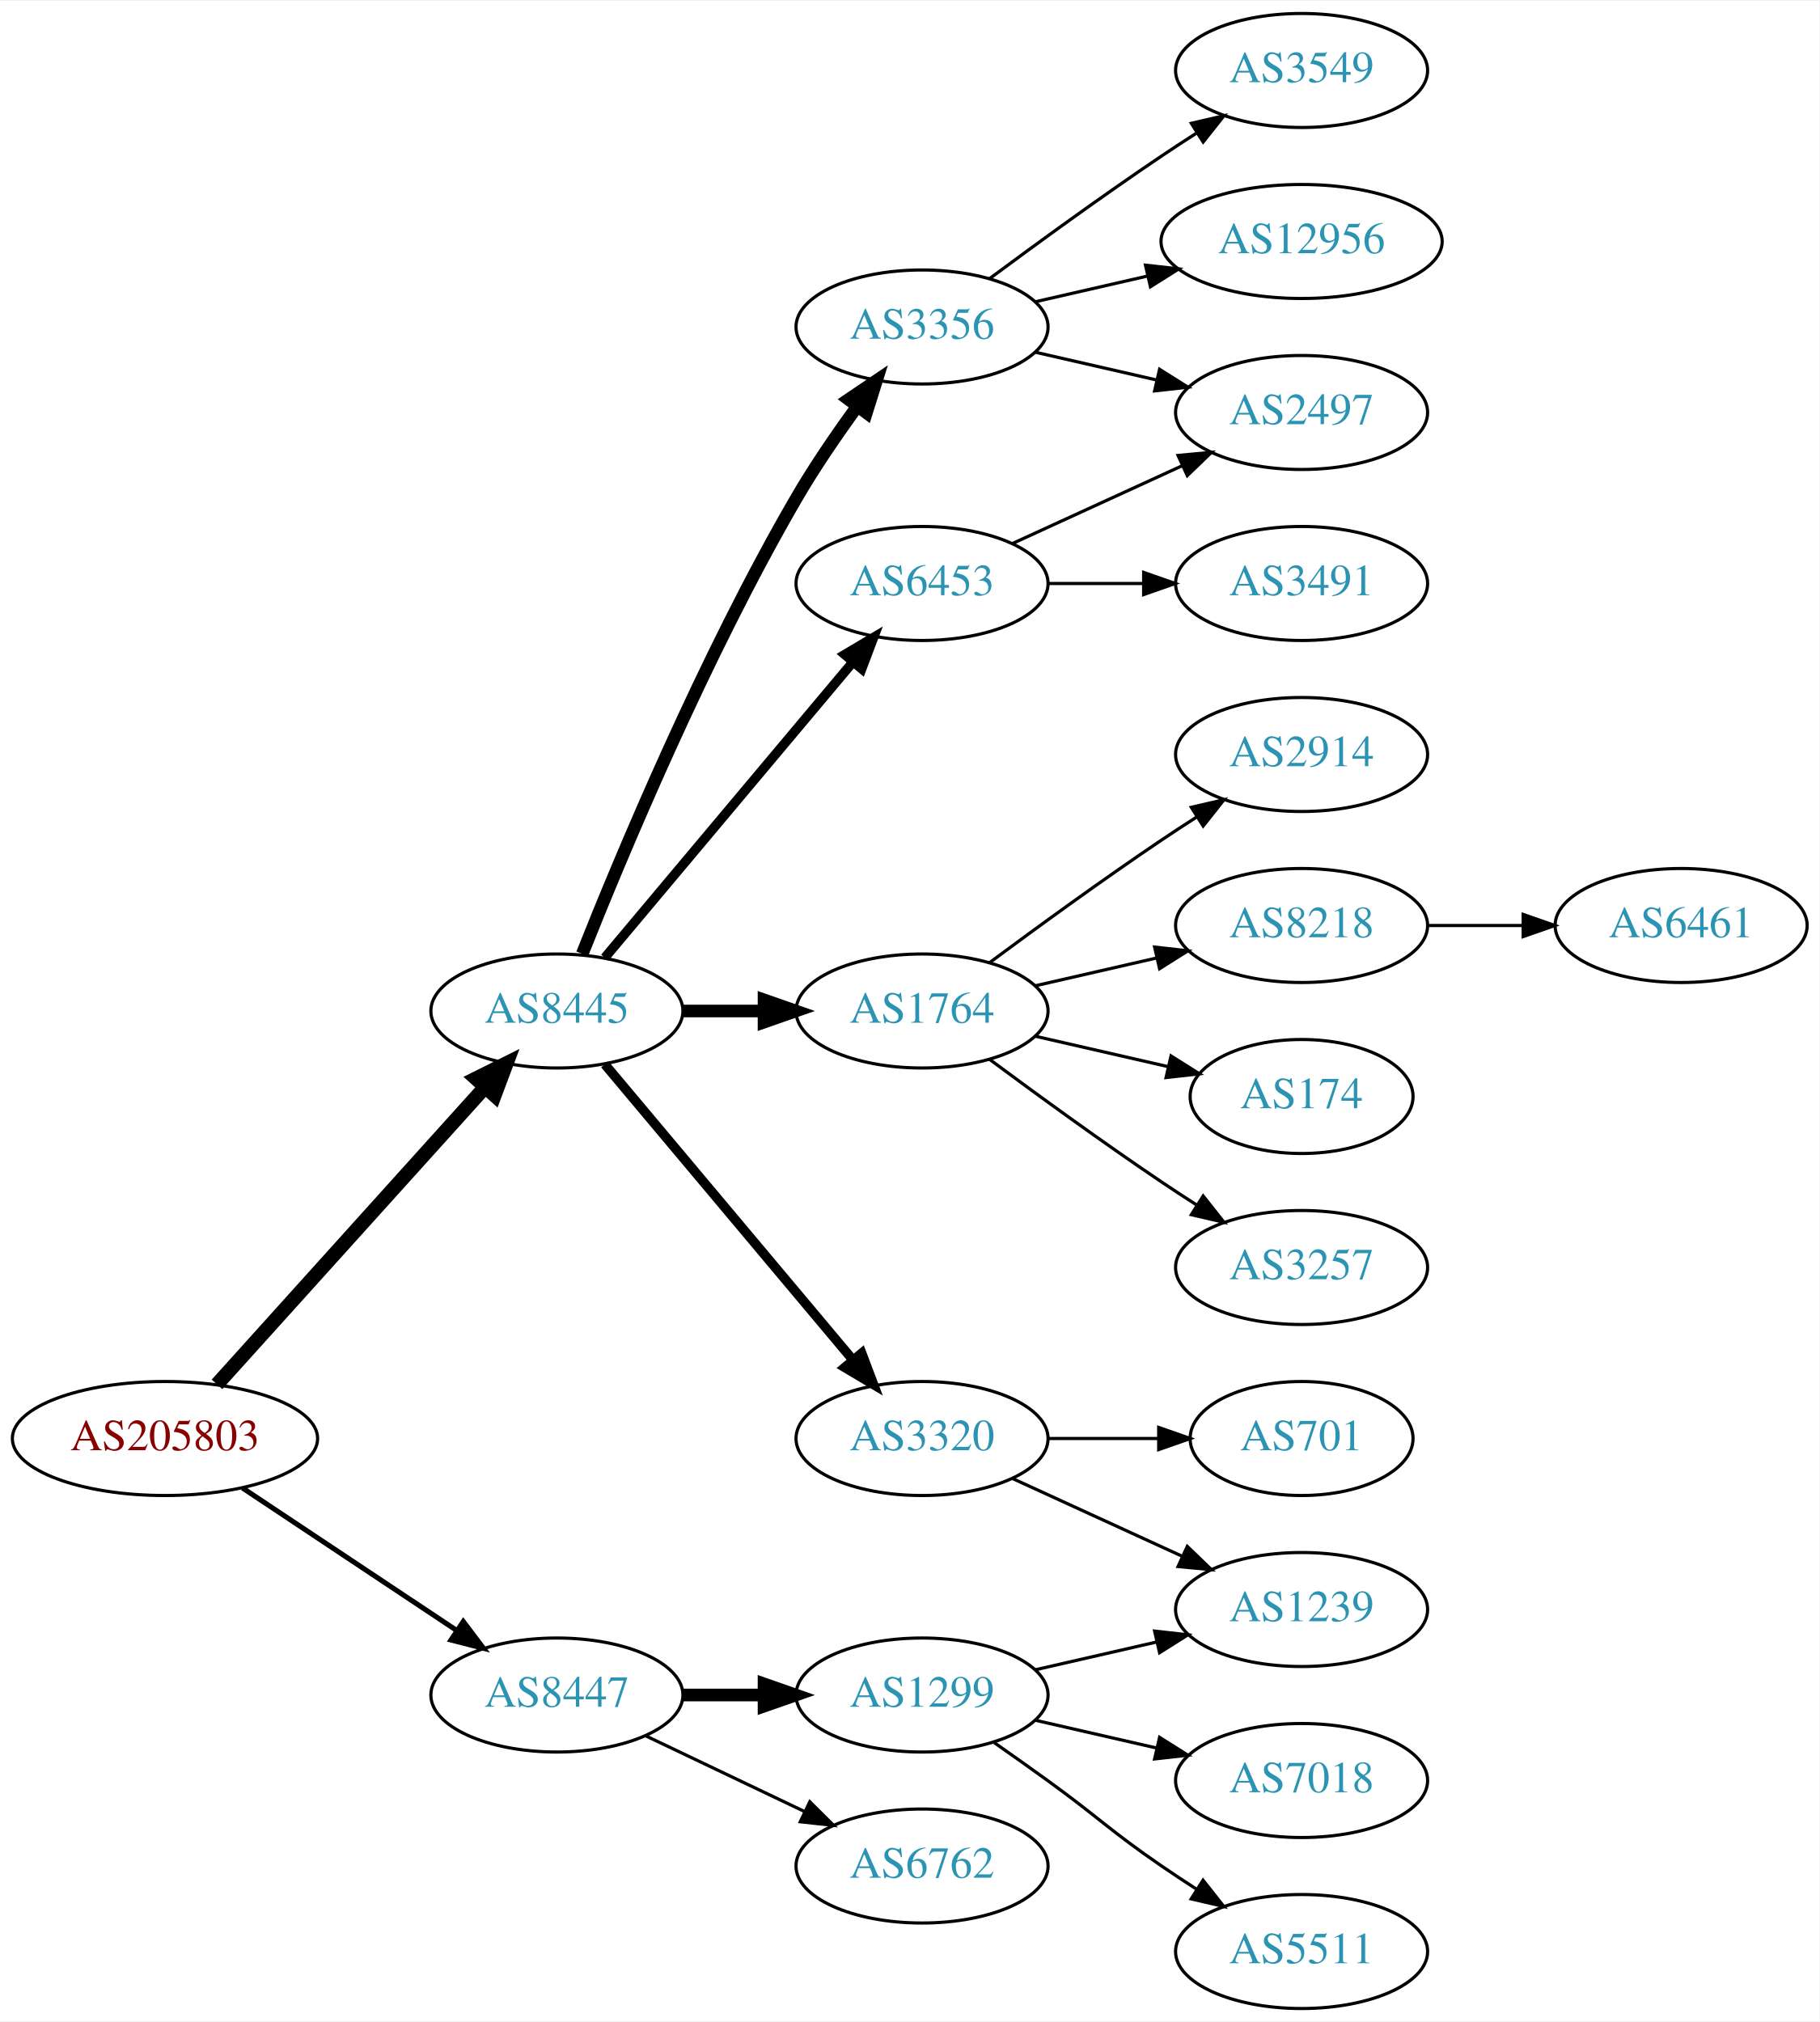
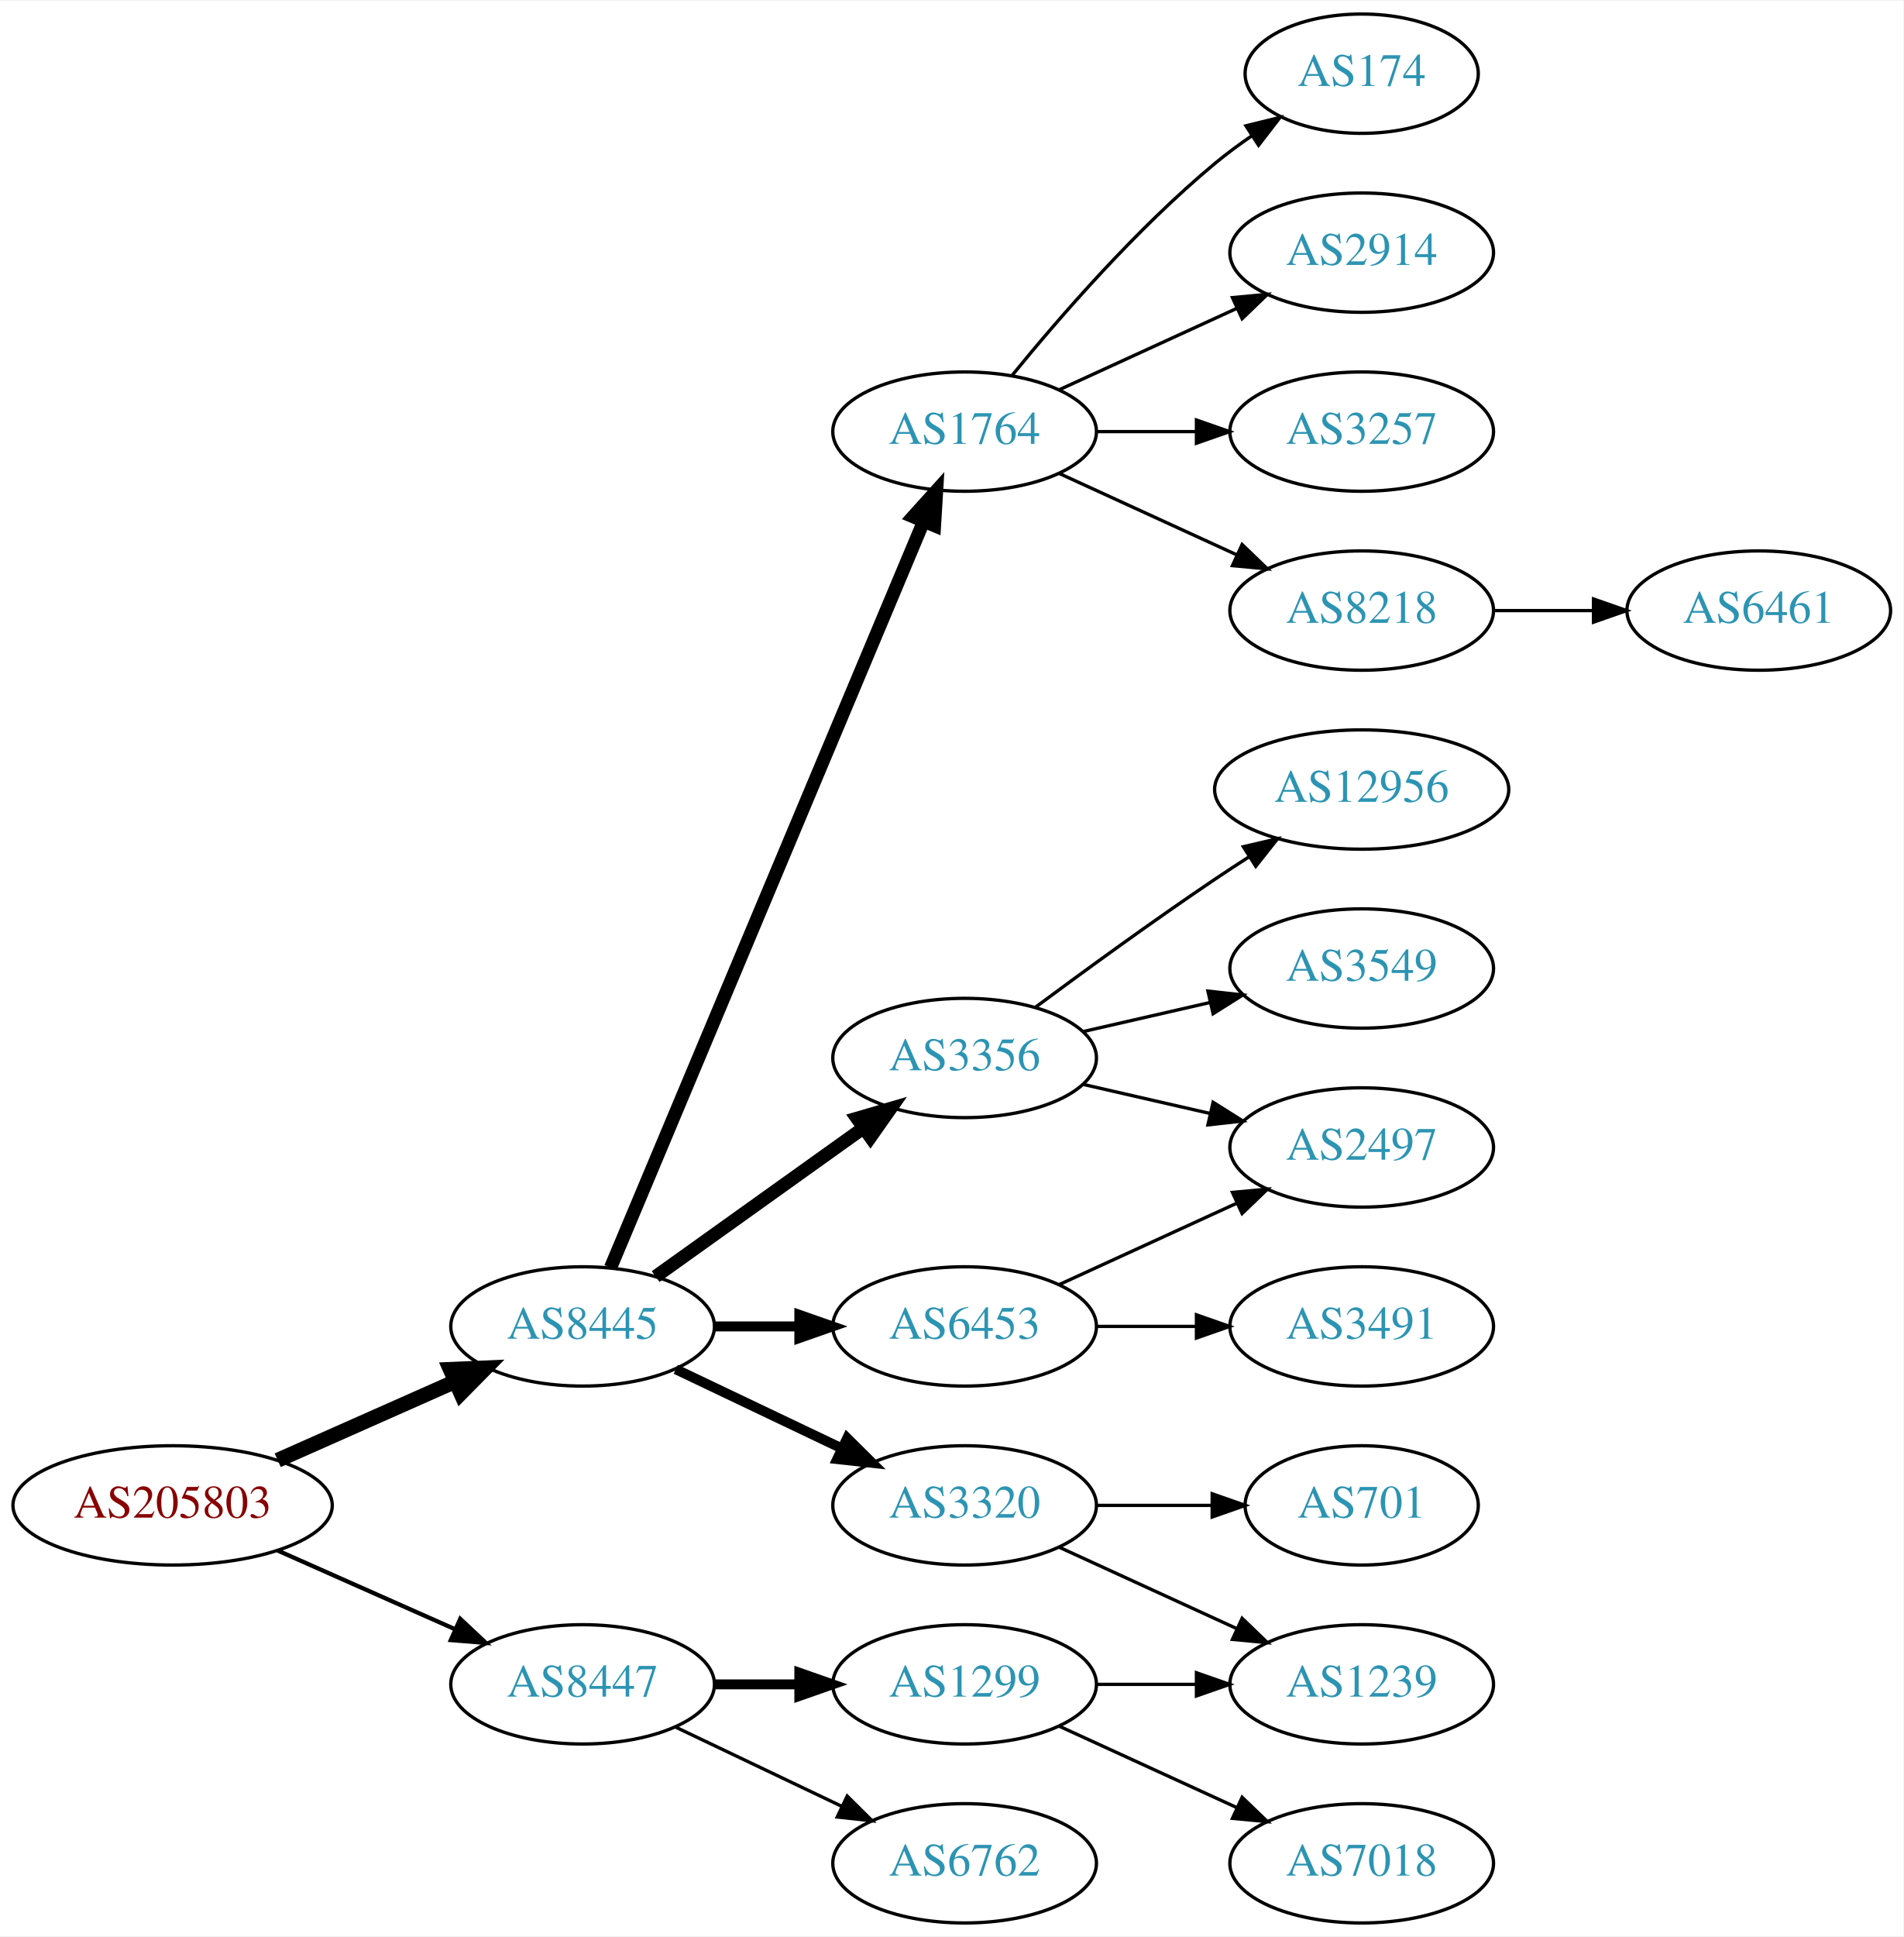
- <svg xmlns="http://www.w3.org/2000/svg" xmlns:xlink="http://www.w3.org/1999/xlink" width="574pt" height="638pt" viewBox="0.00 0.00 574.46 638.00">
-   <g id="graph0" class="graph" transform="scale(1 1) rotate(0) translate(4 634)">
-     <polygon fill="white" stroke="none" points="-4,4 -4,-634 570.463,-634 570.463,4 -4,4" />
+ <svg xmlns="http://www.w3.org/2000/svg" xmlns:xlink="http://www.w3.org/1999/xlink" width="574pt" height="584pt" viewBox="0.00 0.00 574.46 584.00">
+   <g id="graph0" class="graph" transform="scale(1 1) rotate(0) translate(4 580)">
+     <polygon fill="white" stroke="none" points="-4,4 -4,-580 570.463,-580 570.463,4 -4,4" />
    <g id="node1" class="node">
      <g id="a_node1">
        <a xlink:href="/asn/205803" xlink:title="AS205803 ~ Eurofunk Kappcher GmbH [AT]">
-           <ellipse fill="#ffffff" stroke="black" cx="48.096" cy="-180" rx="48.192" ry="18" />
-           <text text-anchor="middle" x="48.096" y="-176.3" font-family="Times,serif" font-size="14.00" fill="#880000">AS205803</text>
+           <ellipse fill="#ffffff" stroke="black" cx="48.096" cy="-126" rx="48.192" ry="18" />
+           <text text-anchor="middle" x="48.096" y="-122.3" font-family="Times,serif" font-size="14.00" fill="#880000">AS205803</text>
        </a>
      </g>
    </g>
    <g id="node2" class="node">
      <g id="a_node2">
        <a xlink:href="/asn/8445" xlink:title="AS8445 ~ SALZBURG-AG-AS [AT]">
-           <ellipse fill="#ffffff" stroke="black" cx="171.838" cy="-315" rx="39.794" ry="18" />
-           <text text-anchor="middle" x="171.838" y="-311.3" font-family="Times,serif" font-size="14.00" fill="#2c94b3">AS8445</text>
+           <ellipse fill="#ffffff" stroke="black" cx="171.838" cy="-180" rx="39.794" ry="18" />
+           <text text-anchor="middle" x="171.838" y="-176.3" font-family="Times,serif" font-size="14.00" fill="#2c94b3">AS8445</text>
        </a>
      </g>
    </g>
    <g id="edge1" class="edge">
-       <path fill="none" stroke="black" stroke-width="4.5" d="M64.514,-197.098C85.945,-220.862 124.837,-263.99 149.174,-290.977" />
-       <polygon fill="black" stroke="black" stroke-width="4.5" points="146.304,-293.674 155.925,-298.463 152.152,-288.4 146.304,-293.674" />
+       <path fill="none" stroke="black" stroke-width="4.5" d="M79.816,-139.626C96.101,-146.85 116.238,-155.781 133.427,-163.406" />
+       <polygon fill="black" stroke="black" stroke-width="4.5" points="131.893,-167.033 142.631,-167.488 135.086,-159.834 131.893,-167.033" />
    </g>
    <g id="node3" class="node">
      <g id="a_node3">
        <a xlink:href="/asn/8447" xlink:title="AS8447 ~ A1 Telekom Austria AG [AT]">
-           <ellipse fill="#ffffff" stroke="black" cx="171.838" cy="-99" rx="39.794" ry="18" />
-           <text text-anchor="middle" x="171.838" y="-95.3" font-family="Times,serif" font-size="14.00" fill="#2c94b3">AS8447</text>
+           <ellipse fill="#ffffff" stroke="black" cx="171.838" cy="-72" rx="39.794" ry="18" />
+           <text text-anchor="middle" x="171.838" y="-68.3" font-family="Times,serif" font-size="14.00" fill="#2c94b3">AS8447</text>
        </a>
      </g>
    </g>
    <g id="edge2" class="edge">
-       <path fill="none" stroke="black" stroke-width="1.607" d="M72.569,-164.382C91.795,-151.591 119.147,-133.392 140.115,-119.441" />
-       <polygon fill="black" stroke="black" stroke-width="1.607" points="142.281,-122.204 148.668,-113.751 138.403,-116.376 142.281,-122.204" />
+       <path fill="none" stroke="black" stroke-width="1.286" d="M79.816,-112.374C96.101,-105.15 116.238,-96.219 133.427,-88.594" />
+       <polygon fill="black" stroke="black" stroke-width="1.286" points="134.909,-91.766 142.631,-84.512 132.07,-85.367 134.909,-91.766" />
    </g>
    <g id="node4" class="node">
      <g id="a_node4">
-         <a xlink:href="/asn/6453" xlink:title="AS6453 ~ TATA COMMUNICATIONS (AMERICA) INC [US]">
+         <a xlink:href="/asn/1764" xlink:title="AS1764 ~ NEXTLAYER-AS [AT]">
          <ellipse fill="#ffffff" stroke="black" cx="287.131" cy="-450" rx="39.794" ry="18" />
-           <text text-anchor="middle" x="287.131" y="-446.3" font-family="Times,serif" font-size="14.00" fill="#2c94b3">AS6453</text>
+           <text text-anchor="middle" x="287.131" y="-446.3" font-family="Times,serif" font-size="14.00" fill="#2c94b3">AS1764</text>
        </a>
      </g>
    </g>
    <g id="edge3" class="edge">
-       <path fill="none" stroke="black" stroke-width="3" d="M186.958,-331.825C206.632,-355.269 242.436,-397.934 265.215,-425.076" />
-       <polygon fill="black" stroke="black" stroke-width="3" points="262.724,-427.553 271.833,-432.963 268.086,-423.053 262.724,-427.553" />
+       <path fill="none" stroke="black" stroke-width="4" d="M180.271,-197.715C199.597,-243.771 251.52,-367.514 274.692,-422.739" />
+       <polygon fill="black" stroke="black" stroke-width="4" points="271.573,-424.352 278.67,-432.219 278.028,-421.644 271.573,-424.352" />
    </g>
    <g id="node5" class="node">
      <g id="a_node5">
-         <a xlink:href="/asn/1764" xlink:title="AS1764 ~ NEXTLAYER-AS [AT]">
-           <ellipse fill="#ffffff" stroke="black" cx="287.131" cy="-315" rx="39.794" ry="18" />
-           <text text-anchor="middle" x="287.131" y="-311.3" font-family="Times,serif" font-size="14.00" fill="#2c94b3">AS1764</text>
+         <a xlink:href="/asn/3356" xlink:title="AS3356 ~ Level 3 Parent, LLC [US]">
+           <ellipse fill="#ffffff" stroke="black" cx="287.131" cy="-261" rx="39.794" ry="18" />
+           <text text-anchor="middle" x="287.131" y="-257.3" font-family="Times,serif" font-size="14.00" fill="#2c94b3">AS3356</text>
        </a>
      </g>
    </g>
    <g id="edge4" class="edge">
-       <path fill="none" stroke="black" stroke-width="4" d="M211.51,-315C219.713,-315 228.477,-315 237.009,-315" />
-       <polygon fill="black" stroke="black" stroke-width="4" points="237.248,-318.5 247.248,-315 237.248,-311.5 237.248,-318.5" />
+       <path fill="none" stroke="black" stroke-width="4" d="M193.882,-195.046C211.497,-207.639 236.835,-225.755 256.501,-239.816" />
+       <polygon fill="black" stroke="black" stroke-width="4" points="254.645,-242.791 264.815,-245.76 258.716,-237.097 254.645,-242.791" />
    </g>
    <g id="node6" class="node">
      <g id="a_node6">
-         <a xlink:href="/asn/3320" xlink:title="AS3320 ~ DTAG [DE]">
+         <a xlink:href="/asn/6453" xlink:title="AS6453 ~ TATA COMMUNICATIONS (AMERICA) INC [US]">
          <ellipse fill="#ffffff" stroke="black" cx="287.131" cy="-180" rx="39.794" ry="18" />
-           <text text-anchor="middle" x="287.131" y="-176.3" font-family="Times,serif" font-size="14.00" fill="#2c94b3">AS3320</text>
+           <text text-anchor="middle" x="287.131" y="-176.3" font-family="Times,serif" font-size="14.00" fill="#2c94b3">AS6453</text>
        </a>
      </g>
    </g>
    <g id="edge5" class="edge">
-       <path fill="none" stroke="black" stroke-width="3" d="M186.958,-298.175C206.632,-274.731 242.436,-232.066 265.215,-204.924" />
-       <polygon fill="black" stroke="black" stroke-width="3" points="268.086,-206.947 271.833,-197.037 262.724,-202.447 268.086,-206.947" />
+       <path fill="none" stroke="black" stroke-width="3" d="M211.51,-180C219.713,-180 228.477,-180 237.009,-180" />
+       <polygon fill="black" stroke="black" stroke-width="3" points="237.248,-183.5 247.248,-180 237.248,-176.5 237.248,-183.5" />
    </g>
    <g id="node7" class="node">
      <g id="a_node7">
-         <a xlink:href="/asn/3356" xlink:title="AS3356 ~ Level 3 Parent, LLC [US]">
-           <ellipse fill="#ffffff" stroke="black" cx="287.131" cy="-531" rx="39.794" ry="18" />
-           <text text-anchor="middle" x="287.131" y="-527.3" font-family="Times,serif" font-size="14.00" fill="#2c94b3">AS3356</text>
+         <a xlink:href="/asn/3320" xlink:title="AS3320 ~ DTAG [DE]">
+           <ellipse fill="#ffffff" stroke="black" cx="287.131" cy="-126" rx="39.794" ry="18" />
+           <text text-anchor="middle" x="287.131" y="-122.3" font-family="Times,serif" font-size="14.00" fill="#2c94b3">AS3320</text>
        </a>
      </g>
    </g>
    <g id="edge6" class="edge">
-       <path fill="none" stroke="black" stroke-width="4" d="M179.841,-333.051C191.968,-363.57 218.386,-426.933 247.484,-477 253.191,-486.819 260.229,-497.078 266.728,-505.984" />
-       <polygon fill="black" stroke="black" stroke-width="4" points="263.954,-508.119 272.734,-514.05 269.569,-503.938 263.954,-508.119" />
+       <path fill="none" stroke="black" stroke-width="3" d="M199.974,-167.066C214.968,-159.919 233.789,-150.948 250.013,-143.215" />
+       <polygon fill="black" stroke="black" stroke-width="3" points="251.695,-146.291 259.216,-138.829 248.683,-139.972 251.695,-146.291" />
    </g>
    <g id="node19" class="node">
      <g id="a_node19">
-         <a xlink:href="/asn/6762" xlink:title="AS6762 ~ TELECOM ITALIA SPARKLE S.p.A. [IT]">
-           <ellipse fill="#ffffff" stroke="black" cx="287.131" cy="-45" rx="39.794" ry="18" />
-           <text text-anchor="middle" x="287.131" y="-41.3" font-family="Times,serif" font-size="14.00" fill="#2c94b3">AS6762</text>
+         <a xlink:href="/asn/1299" xlink:title="AS1299 ~ Telia Carrier [EU]">
+           <ellipse fill="#ffffff" stroke="black" cx="287.131" cy="-72" rx="39.794" ry="18" />
+           <text text-anchor="middle" x="287.131" y="-68.3" font-family="Times,serif" font-size="14.00" fill="#2c94b3">AS1299</text>
        </a>
      </g>
    </g>
    <g id="edge19" class="edge">
-       <path fill="none" stroke="black" d="M199.974,-86.066C214.968,-78.919 233.789,-69.948 250.013,-62.215" />
-       <polygon fill="black" stroke="black" points="251.695,-65.291 259.216,-57.829 248.683,-58.972 251.695,-65.291" />
+       <path fill="none" stroke="black" stroke-width="3" d="M211.51,-72C219.713,-72 228.477,-72 237.009,-72" />
+       <polygon fill="black" stroke="black" stroke-width="3" points="237.248,-75.5 247.248,-72 237.248,-68.5 237.248,-75.5" />
    </g>
    <g id="node20" class="node">
      <g id="a_node20">
-         <a xlink:href="/asn/1299" xlink:title="AS1299 ~ Telia Carrier [EU]">
-           <ellipse fill="#ffffff" stroke="black" cx="287.131" cy="-99" rx="39.794" ry="18" />
-           <text text-anchor="middle" x="287.131" y="-95.3" font-family="Times,serif" font-size="14.00" fill="#2c94b3">AS1299</text>
+         <a xlink:href="/asn/6762" xlink:title="AS6762 ~ TELECOM ITALIA SPARKLE S.p.A. [IT]">
+           <ellipse fill="#ffffff" stroke="black" cx="287.131" cy="-18" rx="39.794" ry="18" />
+           <text text-anchor="middle" x="287.131" y="-14.3" font-family="Times,serif" font-size="14.00" fill="#2c94b3">AS6762</text>
        </a>
      </g>
    </g>
    <g id="edge20" class="edge">
-       <path fill="none" stroke="black" stroke-width="4" d="M211.51,-99C219.713,-99 228.477,-99 237.009,-99" />
-       <polygon fill="black" stroke="black" stroke-width="4" points="237.248,-102.5 247.248,-99 237.248,-95.5 237.248,-102.5" />
+       <path fill="none" stroke="black" d="M199.974,-59.066C214.968,-51.919 233.789,-42.948 250.013,-35.215" />
+       <polygon fill="black" stroke="black" points="251.695,-38.291 259.216,-30.829 248.683,-31.972 251.695,-38.291" />
+     </g>
+     <g id="node8" class="node">
+       <g id="a_node8">
+         <a xlink:href="/asn/174" xlink:title="AS174 ~ Cogent Communications [US]">
+           <ellipse fill="#ffffff" stroke="black" cx="406.973" cy="-558" rx="35.194" ry="18" />
+           <text text-anchor="middle" x="406.973" y="-554.3" font-family="Times,serif" font-size="14.00" fill="#2c94b3">AS174</text>
+         </a>
+       </g>
+     </g>
+     <g id="edge7" class="edge">
+       <path fill="none" stroke="black" d="M301.55,-467.065C315.665,-484.375 339.079,-511.345 362.777,-531 366.241,-533.872 370.033,-536.669 373.888,-539.308" />
+       <polygon fill="black" stroke="black" points="372.03,-542.275 382.32,-544.797 375.849,-536.408 372.03,-542.275" />
+     </g>
+     <g id="node9" class="node">
+       <g id="a_node9">
+         <a xlink:href="/asn/2914" xlink:title="AS2914 ~ NTT America, Inc. [US]">
+           <ellipse fill="#ffffff" stroke="black" cx="406.973" cy="-504" rx="39.794" ry="18" />
+           <text text-anchor="middle" x="406.973" y="-500.3" font-family="Times,serif" font-size="14.00" fill="#2c94b3">AS2914</text>
+         </a>
+       </g>
+     </g>
+     <g id="edge8" class="edge">
+       <path fill="none" stroke="black" d="M315.76,-462.661C331.717,-469.973 351.987,-479.261 369.27,-487.181" />
+       <polygon fill="black" stroke="black" points="367.969,-490.435 378.518,-491.419 370.885,-484.071 367.969,-490.435" />
+     </g>
+     <g id="node10" class="node">
+       <g id="a_node10">
+         <a xlink:href="/asn/3257" xlink:title="AS3257 ~ GTT [DE]">
+           <ellipse fill="#ffffff" stroke="black" cx="406.973" cy="-450" rx="39.794" ry="18" />
+           <text text-anchor="middle" x="406.973" y="-446.3" font-family="Times,serif" font-size="14.00" fill="#2c94b3">AS3257</text>
+         </a>
+       </g>
+     </g>
+     <g id="edge9" class="edge">
+       <path fill="none" stroke="black" d="M327.044,-450C336.597,-450 346.947,-450 356.909,-450" />
+       <polygon fill="black" stroke="black" points="357.102,-453.5 367.102,-450 357.102,-446.5 357.102,-453.5" />
+     </g>
+     <g id="node11" class="node">
+       <g id="a_node11">
+         <a xlink:href="/asn/8218" xlink:title="AS8218 ~ legacy Neotelecoms [FR]">
+           <ellipse fill="#ffffff" stroke="black" cx="406.973" cy="-396" rx="39.794" ry="18" />
+           <text text-anchor="middle" x="406.973" y="-392.3" font-family="Times,serif" font-size="14.00" fill="#2c94b3">AS8218</text>
+         </a>
+       </g>
+     </g>
+     <g id="edge10" class="edge">
+       <path fill="none" stroke="black" d="M315.76,-437.339C331.717,-430.027 351.987,-420.739 369.27,-412.819" />
+       <polygon fill="black" stroke="black" points="370.885,-415.929 378.518,-408.581 367.969,-409.565 370.885,-415.929" />
+     </g>
+     <g id="node12" class="node">
+       <g id="a_node12">
+         <a xlink:href="/asn/2497" xlink:title="AS2497 ~ Internet Initiative Japan Inc. [JP]">
+           <ellipse fill="#ffffff" stroke="black" cx="406.973" cy="-234" rx="39.794" ry="18" />
+           <text text-anchor="middle" x="406.973" y="-230.3" font-family="Times,serif" font-size="14.00" fill="#2c94b3">AS2497</text>
+         </a>
+       </g>
+     </g>
+     <g id="edge15" class="edge">
+       <path fill="none" stroke="black" d="M322.85,-253.045C334.85,-250.296 348.471,-247.175 361.164,-244.267" />
+       <polygon fill="black" stroke="black" points="362.129,-247.636 371.095,-241.991 360.566,-240.813 362.129,-247.636" />
    </g>
    <g id="node14" class="node">
      <g id="a_node14">
-         <a xlink:href="/asn/2497" xlink:title="AS2497 ~ Internet Initiative Japan Inc. [JP]">
-           <ellipse fill="#ffffff" stroke="black" cx="406.973" cy="-504" rx="39.794" ry="18" />
-           <text text-anchor="middle" x="406.973" y="-500.3" font-family="Times,serif" font-size="14.00" fill="#2c94b3">AS2497</text>
-         </a>
-       </g>
-     </g>
-     <g id="edge17" class="edge">
-       <path fill="none" stroke="black" d="M315.76,-462.661C331.717,-469.973 351.987,-479.261 369.27,-487.181" />
-       <polygon fill="black" stroke="black" points="367.969,-490.435 378.518,-491.419 370.885,-484.071 367.969,-490.435" />
-     </g>
-     <g id="node18" class="node">
-       <g id="a_node18">
-         <a xlink:href="/asn/3491" xlink:title="AS3491 ~ PCCW Global, Inc. [US]">
-           <ellipse fill="#ffffff" stroke="black" cx="406.973" cy="-450" rx="39.794" ry="18" />
-           <text text-anchor="middle" x="406.973" y="-446.3" font-family="Times,serif" font-size="14.00" fill="#2c94b3">AS3491</text>
-         </a>
-       </g>
-     </g>
-     <g id="edge18" class="edge">
-       <path fill="none" stroke="black" d="M327.044,-450C336.597,-450 346.947,-450 356.909,-450" />
-       <polygon fill="black" stroke="black" points="357.102,-453.5 367.102,-450 357.102,-446.5 357.102,-453.5" />
-     </g>
-     <g id="node8" class="node">
-       <g id="a_node8">
-         <a xlink:href="/asn/2914" xlink:title="AS2914 ~ NTT America, Inc. [US]">
-           <ellipse fill="#ffffff" stroke="black" cx="406.973" cy="-396" rx="39.794" ry="18" />
-           <text text-anchor="middle" x="406.973" y="-392.3" font-family="Times,serif" font-size="14.00" fill="#2c94b3">AS2914</text>
-         </a>
-       </g>
-     </g>
-     <g id="edge7" class="edge">
-       <path fill="none" stroke="black" d="M308.461,-330.277C323.324,-341.304 344.068,-356.407 362.777,-369 366.326,-371.389 370.077,-373.839 373.825,-376.242" />
-       <polygon fill="black" stroke="black" points="372.151,-379.325 382.474,-381.712 375.893,-373.409 372.151,-379.325" />
-     </g>
-     <g id="node9" class="node">
-       <g id="a_node9">
-         <a xlink:href="/asn/8218" xlink:title="AS8218 ~ legacy Neotelecoms [FR]">
-           <ellipse fill="#ffffff" stroke="black" cx="406.973" cy="-342" rx="39.794" ry="18" />
-           <text text-anchor="middle" x="406.973" y="-338.3" font-family="Times,serif" font-size="14.00" fill="#2c94b3">AS8218</text>
-         </a>
-       </g>
-     </g>
-     <g id="edge8" class="edge">
-       <path fill="none" stroke="black" d="M322.85,-322.955C334.85,-325.704 348.471,-328.825 361.164,-331.733" />
-       <polygon fill="black" stroke="black" points="360.566,-335.187 371.095,-334.009 362.129,-328.364 360.566,-335.187" />
-     </g>
-     <g id="node10" class="node">
-       <g id="a_node10">
-         <a xlink:href="/asn/174" xlink:title="AS174 ~ Cogent Communications [US]">
-           <ellipse fill="#ffffff" stroke="black" cx="406.973" cy="-288" rx="35.194" ry="18" />
-           <text text-anchor="middle" x="406.973" y="-284.3" font-family="Times,serif" font-size="14.00" fill="#2c94b3">AS174</text>
-         </a>
-       </g>
-     </g>
-     <g id="edge9" class="edge">
-       <path fill="none" stroke="black" d="M322.85,-307.045C335.943,-304.045 350.965,-300.604 364.606,-297.478" />
-       <polygon fill="black" stroke="black" points="365.747,-300.807 374.713,-295.162 364.184,-293.984 365.747,-300.807" />
-     </g>
-     <g id="node11" class="node">
-       <g id="a_node11">
-         <a xlink:href="/asn/3257" xlink:title="AS3257 ~ GTT [DE]">
-           <ellipse fill="#ffffff" stroke="black" cx="406.973" cy="-234" rx="39.794" ry="18" />
-           <text text-anchor="middle" x="406.973" y="-230.3" font-family="Times,serif" font-size="14.00" fill="#2c94b3">AS3257</text>
-         </a>
-       </g>
-     </g>
-     <g id="edge10" class="edge">
-       <path fill="none" stroke="black" d="M308.461,-299.723C323.324,-288.696 344.068,-273.593 362.777,-261 366.326,-258.611 370.077,-256.161 373.825,-253.758" />
-       <polygon fill="black" stroke="black" points="375.893,-256.591 382.474,-248.288 372.151,-250.675 375.893,-256.591" />
-     </g>
-     <g id="node12" class="node">
-       <g id="a_node12">
-         <a xlink:href="/asn/1239" xlink:title="AS1239 ~ Sprint [US]">
-           <ellipse fill="#ffffff" stroke="black" cx="406.973" cy="-126" rx="39.794" ry="18" />
-           <text text-anchor="middle" x="406.973" y="-122.3" font-family="Times,serif" font-size="14.00" fill="#2c94b3">AS1239</text>
-         </a>
-       </g>
-     </g>
-     <g id="edge11" class="edge">
-       <path fill="none" stroke="black" d="M315.76,-167.339C331.717,-160.027 351.987,-150.739 369.27,-142.819" />
-       <polygon fill="black" stroke="black" points="370.885,-145.929 378.518,-138.581 367.969,-139.565 370.885,-145.929" />
-     </g>
-     <g id="node13" class="node">
-       <g id="a_node13">
-         <a xlink:href="/asn/701" xlink:title="AS701 ~ UUNET [US]">
-           <ellipse fill="#ffffff" stroke="black" cx="406.973" cy="-180" rx="35.194" ry="18" />
-           <text text-anchor="middle" x="406.973" y="-176.3" font-family="Times,serif" font-size="14.00" fill="#2c94b3">AS701</text>
-         </a>
-       </g>
-     </g>
-     <g id="edge12" class="edge">
-       <path fill="none" stroke="black" d="M327.044,-180C338.13,-180 350.29,-180 361.672,-180" />
-       <polygon fill="black" stroke="black" points="361.854,-183.5 371.854,-180 361.854,-176.5 361.854,-183.5" />
+         <a xlink:href="/asn/12956" xlink:title="AS12956 ~ TELXIUS [ES]">
+           <ellipse fill="#ffffff" stroke="black" cx="406.973" cy="-342" rx="44.393" ry="18" />
+           <text text-anchor="middle" x="406.973" y="-338.3" font-family="Times,serif" font-size="14.00" fill="#2c94b3">AS12956</text>
+         </a>
+       </g>
    </g>
    <g id="edge13" class="edge">
-       <path fill="none" stroke="black" d="M322.85,-523.045C334.85,-520.296 348.471,-517.175 361.164,-514.267" />
-       <polygon fill="black" stroke="black" points="362.129,-517.636 371.095,-511.991 360.566,-510.813 362.129,-517.636" />
+       <path fill="none" stroke="black" d="M308.461,-276.277C323.324,-287.304 344.068,-302.407 362.777,-315 366.067,-317.215 369.53,-319.482 373.004,-321.715" />
+       <polygon fill="black" stroke="black" points="371.252,-324.748 381.572,-327.148 375.001,-318.837 371.252,-324.748" />
    </g>
    <g id="node15" class="node">
      <g id="a_node15">
        <a xlink:href="/asn/3549" xlink:title="AS3549 ~ Level 3 Parent, LLC [US]">
-           <ellipse fill="#ffffff" stroke="black" cx="406.973" cy="-612" rx="39.794" ry="18" />
-           <text text-anchor="middle" x="406.973" y="-608.3" font-family="Times,serif" font-size="14.00" fill="#2c94b3">AS3549</text>
+           <ellipse fill="#ffffff" stroke="black" cx="406.973" cy="-288" rx="39.794" ry="18" />
+           <text text-anchor="middle" x="406.973" y="-284.3" font-family="Times,serif" font-size="14.00" fill="#2c94b3">AS3549</text>
        </a>
      </g>
    </g>
    <g id="edge14" class="edge">
-       <path fill="none" stroke="black" d="M308.461,-546.277C323.324,-557.304 344.068,-572.407 362.777,-585 366.326,-587.389 370.077,-589.839 373.825,-592.242" />
-       <polygon fill="black" stroke="black" points="372.151,-595.325 382.474,-597.712 375.893,-589.409 372.151,-595.325" />
+       <path fill="none" stroke="black" d="M322.85,-268.955C334.85,-271.704 348.471,-274.825 361.164,-277.733" />
+       <polygon fill="black" stroke="black" points="360.566,-281.187 371.095,-280.009 362.129,-274.364 360.566,-281.187" />
+     </g>
+     <g id="edge11" class="edge">
+       <path fill="none" stroke="black" d="M315.76,-192.661C331.717,-199.973 351.987,-209.261 369.27,-217.181" />
+       <polygon fill="black" stroke="black" points="367.969,-220.435 378.518,-221.419 370.885,-214.071 367.969,-220.435" />
+     </g>
+     <g id="node13" class="node">
+       <g id="a_node13">
+         <a xlink:href="/asn/3491" xlink:title="AS3491 ~ PCCW Global, Inc. [US]">
+           <ellipse fill="#ffffff" stroke="black" cx="406.973" cy="-180" rx="39.794" ry="18" />
+           <text text-anchor="middle" x="406.973" y="-176.3" font-family="Times,serif" font-size="14.00" fill="#2c94b3">AS3491</text>
+         </a>
+       </g>
+     </g>
+     <g id="edge12" class="edge">
+       <path fill="none" stroke="black" d="M327.044,-180C336.597,-180 346.947,-180 356.909,-180" />
+       <polygon fill="black" stroke="black" points="357.102,-183.5 367.102,-180 357.102,-176.5 357.102,-183.5" />
+     </g>
+     <g id="node17" class="node">
+       <g id="a_node17">
+         <a xlink:href="/asn/701" xlink:title="AS701 ~ UUNET [US]">
+           <ellipse fill="#ffffff" stroke="black" cx="406.973" cy="-126" rx="35.194" ry="18" />
+           <text text-anchor="middle" x="406.973" y="-122.3" font-family="Times,serif" font-size="14.00" fill="#2c94b3">AS701</text>
+         </a>
+       </g>
+     </g>
+     <g id="edge17" class="edge">
+       <path fill="none" stroke="black" d="M327.044,-126C338.13,-126 350.29,-126 361.672,-126" />
+       <polygon fill="black" stroke="black" points="361.854,-129.5 371.854,-126 361.854,-122.5 361.854,-129.5" />
+     </g>
+     <g id="node18" class="node">
+       <g id="a_node18">
+         <a xlink:href="/asn/1239" xlink:title="AS1239 ~ Sprint [US]">
+           <ellipse fill="#ffffff" stroke="black" cx="406.973" cy="-72" rx="39.794" ry="18" />
+           <text text-anchor="middle" x="406.973" y="-68.3" font-family="Times,serif" font-size="14.00" fill="#2c94b3">AS1239</text>
+         </a>
+       </g>
+     </g>
+     <g id="edge18" class="edge">
+       <path fill="none" stroke="black" d="M315.76,-113.339C331.717,-106.027 351.987,-96.739 369.27,-88.819" />
+       <polygon fill="black" stroke="black" points="370.885,-91.929 378.518,-84.581 367.969,-85.565 370.885,-91.929" />
    </g>
    <g id="node16" class="node">
      <g id="a_node16">
-         <a xlink:href="/asn/12956" xlink:title="AS12956 ~ TELXIUS [ES]">
-           <ellipse fill="#ffffff" stroke="black" cx="406.973" cy="-558" rx="44.393" ry="18" />
-           <text text-anchor="middle" x="406.973" y="-554.3" font-family="Times,serif" font-size="14.00" fill="#2c94b3">AS12956</text>
-         </a>
-       </g>
-     </g>
-     <g id="edge15" class="edge">
-       <path fill="none" stroke="black" d="M322.85,-538.955C333.989,-541.507 346.524,-544.379 358.417,-547.104" />
-       <polygon fill="black" stroke="black" points="357.682,-550.526 368.211,-549.348 359.246,-543.703 357.682,-550.526" />
-     </g>
-     <g id="node17" class="node">
-       <g id="a_node17">
        <a xlink:href="/asn/6461" xlink:title="AS6461 ~ Zayo Bandwidth [US]">
-           <ellipse fill="#ffffff" stroke="black" cx="526.816" cy="-342" rx="39.794" ry="18" />
-           <text text-anchor="middle" x="526.816" y="-338.3" font-family="Times,serif" font-size="14.00" fill="#2c94b3">AS6461</text>
+           <ellipse fill="#ffffff" stroke="black" cx="526.816" cy="-396" rx="39.794" ry="18" />
+           <text text-anchor="middle" x="526.816" y="-392.3" font-family="Times,serif" font-size="14.00" fill="#2c94b3">AS6461</text>
        </a>
      </g>
    </g>
    <g id="edge16" class="edge">
-       <path fill="none" stroke="black" d="M446.886,-342C456.439,-342 466.789,-342 476.752,-342" />
-       <polygon fill="black" stroke="black" points="476.944,-345.5 486.944,-342 476.944,-338.5 476.944,-345.5" />
-     </g>
-     <g id="edge22" class="edge">
-       <path fill="none" stroke="black" d="M322.85,-106.955C334.85,-109.704 348.471,-112.825 361.164,-115.733" />
-       <polygon fill="black" stroke="black" points="360.566,-119.187 371.095,-118.009 362.129,-112.364 360.566,-119.187" />
+       <path fill="none" stroke="black" d="M446.886,-396C456.439,-396 466.789,-396 476.752,-396" />
+       <polygon fill="black" stroke="black" points="476.944,-399.5 486.944,-396 476.944,-392.5 476.944,-399.5" />
+     </g>
+     <g id="edge21" class="edge">
+       <path fill="none" stroke="black" d="M327.044,-72C336.597,-72 346.947,-72 356.909,-72" />
+       <polygon fill="black" stroke="black" points="357.102,-75.5 367.102,-72 357.102,-68.5 357.102,-75.5" />
    </g>
    <g id="node21" class="node">
      <g id="a_node21">
        <a xlink:href="/asn/7018" xlink:title="AS7018 ~ AT&amp;T Services, Inc. [US]">
-           <ellipse fill="#ffffff" stroke="black" cx="406.973" cy="-72" rx="39.794" ry="18" />
-           <text text-anchor="middle" x="406.973" y="-68.3" font-family="Times,serif" font-size="14.00" fill="#2c94b3">AS7018</text>
-         </a>
-       </g>
-     </g>
-     <g id="edge21" class="edge">
-       <path fill="none" stroke="black" d="M322.85,-91.045C334.85,-88.296 348.471,-85.175 361.164,-82.267" />
-       <polygon fill="black" stroke="black" points="362.129,-85.636 371.095,-79.991 360.566,-78.813 362.129,-85.636" />
-     </g>
-     <g id="node22" class="node">
-       <g id="a_node22">
-         <a xlink:href="/asn/5511" xlink:title="AS5511 ~ Orange S.A. [FR]">
          <ellipse fill="#ffffff" stroke="black" cx="406.973" cy="-18" rx="39.794" ry="18" />
-           <text text-anchor="middle" x="406.973" y="-14.3" font-family="Times,serif" font-size="14.00" fill="#2c94b3">AS5511</text>
-         </a>
-       </g>
-     </g>
-     <g id="edge23" class="edge">
-       <path fill="none" stroke="black" d="M309.888,-83.991C315.422,-80.121 321.341,-75.936 326.777,-72 342.977,-60.271 346.283,-56.31 362.777,-45 366.306,-42.581 370.043,-40.111 373.784,-37.698" />
-       <polygon fill="black" stroke="black" points="375.856,-40.529 382.425,-32.216 372.106,-34.618 375.856,-40.529" />
+           <text text-anchor="middle" x="406.973" y="-14.3" font-family="Times,serif" font-size="14.00" fill="#2c94b3">AS7018</text>
+         </a>
+       </g>
+     </g>
+     <g id="edge22" class="edge">
+       <path fill="none" stroke="black" d="M315.76,-59.339C331.717,-52.027 351.987,-42.739 369.27,-34.819" />
+       <polygon fill="black" stroke="black" points="370.885,-37.929 378.518,-30.581 367.969,-31.565 370.885,-37.929" />
    </g>
  </g>
</svg>
